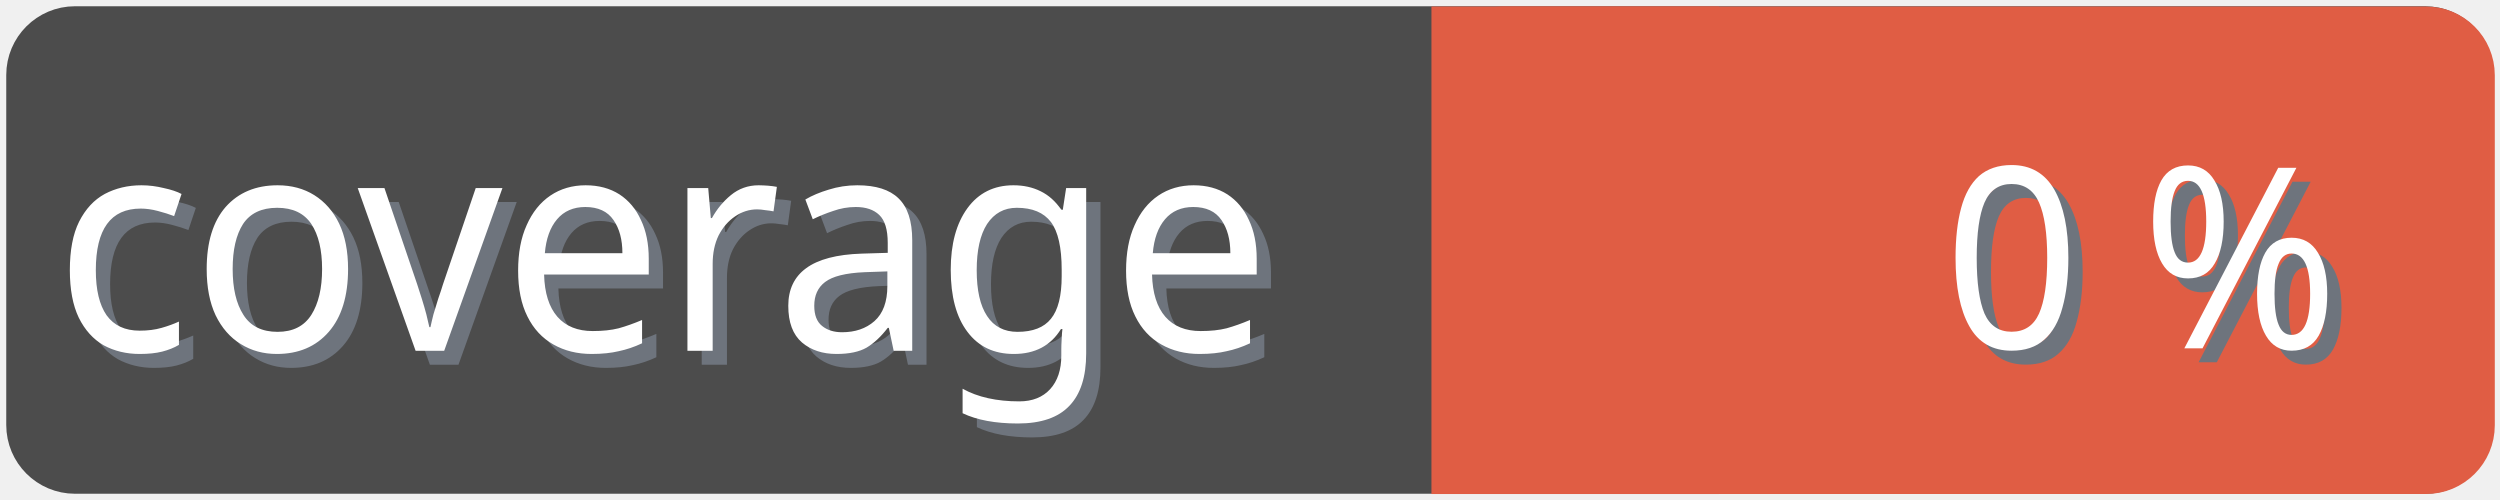
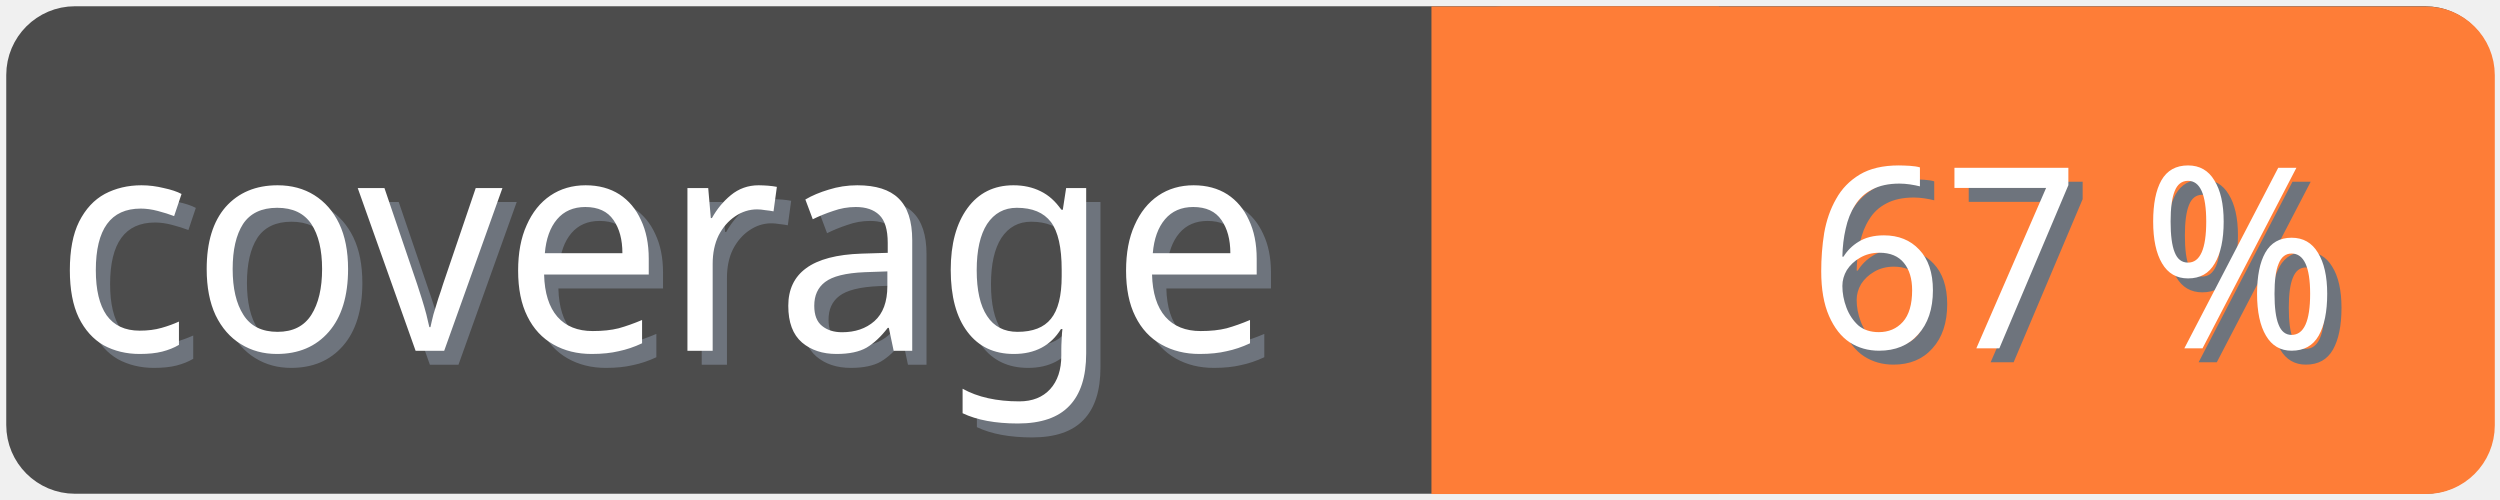
<svg xmlns="http://www.w3.org/2000/svg" width="100" height="20">
  <g>
    <rect fill="none" id="canvas_background" height="22" width="102" y="-1" x="-1" />
  </g>
  <g>
    <rect rx="2" id="svg_1" height="18" width="98" y="1" x="1" stroke-width="1.5" stroke="#4c4c4c" fill="#4c4c4c" />
    <text transform="matrix(0.95, 0, 0, 1.01133, 0.0809801, -0.0237383)" font-weight="normal" xml:space="preserve" text-anchor="start" font-family="'Trebuchet MS', Gadget, sans-serif" font-size="12" id="svg_8" y="14.45" x="2.8" stroke-width="0" stroke="#4c4c4c" fill="#6e747d">coverage</text>
    <text transform="matrix(0.95, 0, 0, 1.01133, 0.0809801, -0.0237383)" font-weight="normal" xml:space="preserve" text-anchor="start" font-family="'Trebuchet MS', Gadget, sans-serif" font-size="12" id="svg_3" y="13.9" x="2.2" stroke-width="0" stroke="#4c4c4c" fill="#ffffff">coverage</text>
-     <rect rx="2" id="svg_5" height="18" width="40.905" y="1.011" x="58.137" stroke-width="1.5" stroke="#e05d44" fill="#e05d44" />
-     <rect id="svg_7" height="18" width="10" y="1.011" x="58.008" stroke-width="1.5" stroke="#e05d44" fill="#e05d44" />
-     <text transform="matrix(0.95, 0, 0, 1.01133, 0.0809801, -0.0237383)" font-weight="normal" xml:space="preserve" text-anchor="end" font-family="'Trebuchet MS', Gadget, sans-serif" font-size="10" id="svg_10" y="14.35" x="99" stroke-width="0" stroke="#4c4c4c" fill="#6e747d">0 %</text>
-     <text transform="matrix(0.95, 0, 0, 1.01133, 0.0809801, -0.0237383)" font-weight="normal" xml:space="preserve" text-anchor="end" font-family="'Trebuchet MS', Gadget, sans-serif" font-size="10" id="svg_9" y="13.8" x="98.4" stroke-width="0" stroke="#4c4c4c" fill="#ffffff">0 %</text>
+     <rect rx="2" id="svg_5" height="18" width="40.905" y="1.011" x="58.137" stroke-width="1.5" stroke="#fe7d37" fill="#fe7d37" />
+     <rect id="svg_7" height="18" width="10" y="1.011" x="58.008" stroke-width="1.5" stroke="#fe7d37" fill="#fe7d37" />
+     <text transform="matrix(0.95, 0, 0, 1.01133, 0.0809801, -0.0237383)" font-weight="normal" xml:space="preserve" text-anchor="end" font-family="'Trebuchet MS', Gadget, sans-serif" font-size="10" id="svg_10" y="14.35" x="99" stroke-width="0" stroke="#4c4c4c" fill="#6e747d">67 %</text>
+     <text transform="matrix(0.95, 0, 0, 1.01133, 0.0809801, -0.0237383)" font-weight="normal" xml:space="preserve" text-anchor="end" font-family="'Trebuchet MS', Gadget, sans-serif" font-size="10" id="svg_9" y="13.8" x="98.4" stroke-width="0" stroke="#4c4c4c" fill="#ffffff">67 %</text>
  </g>
</svg>
